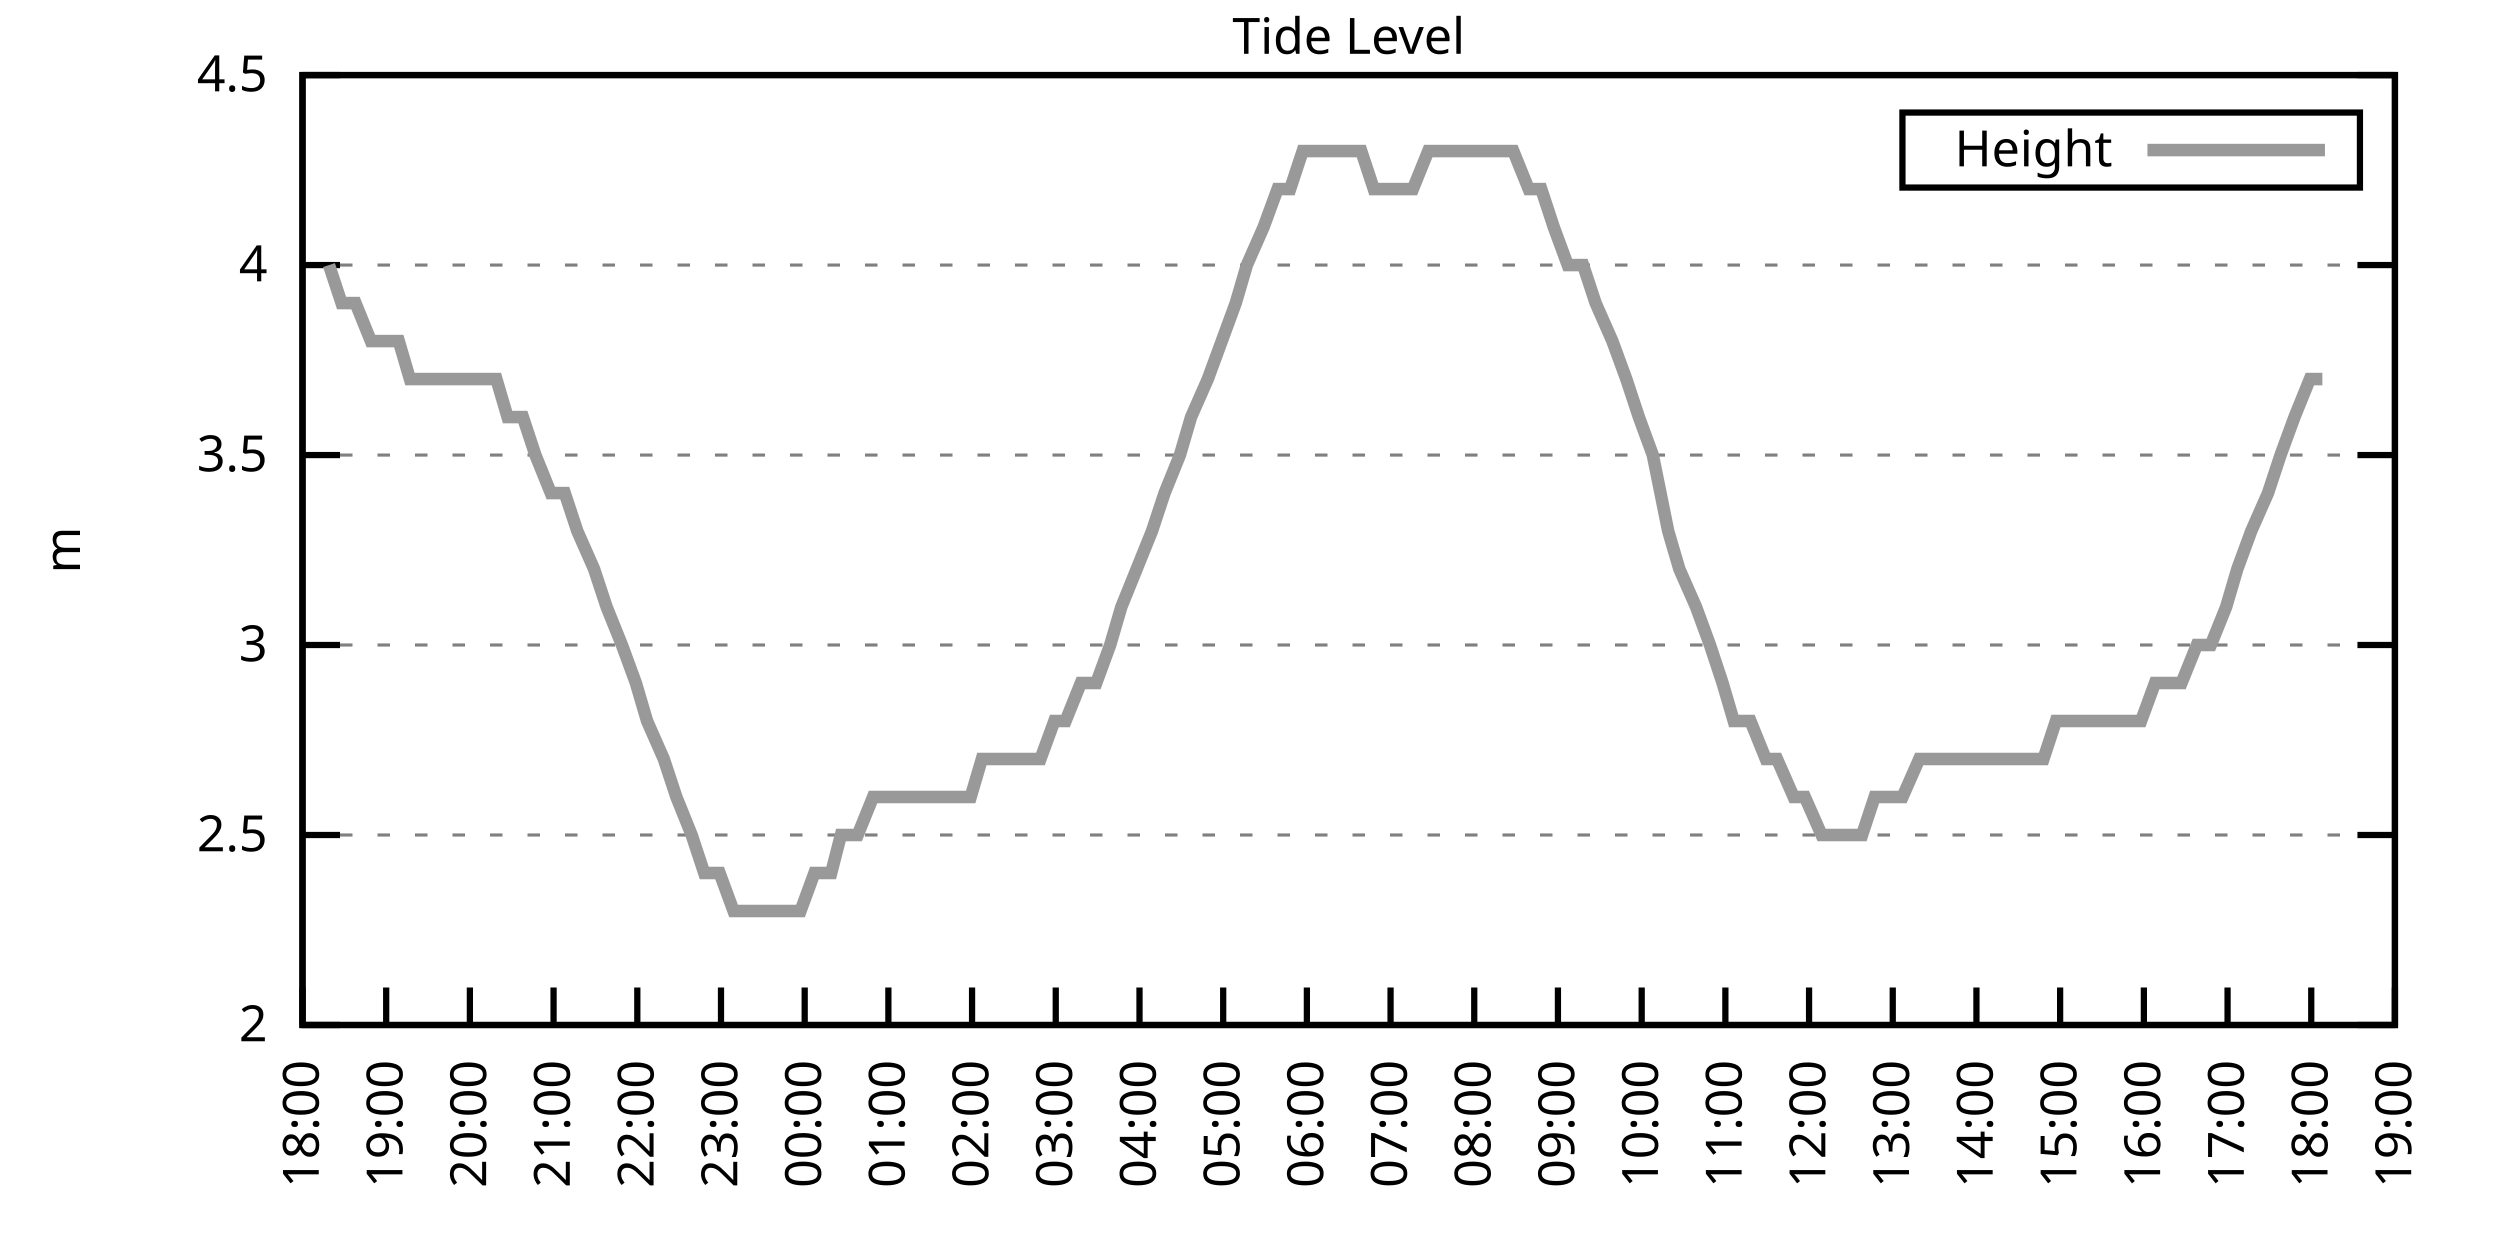
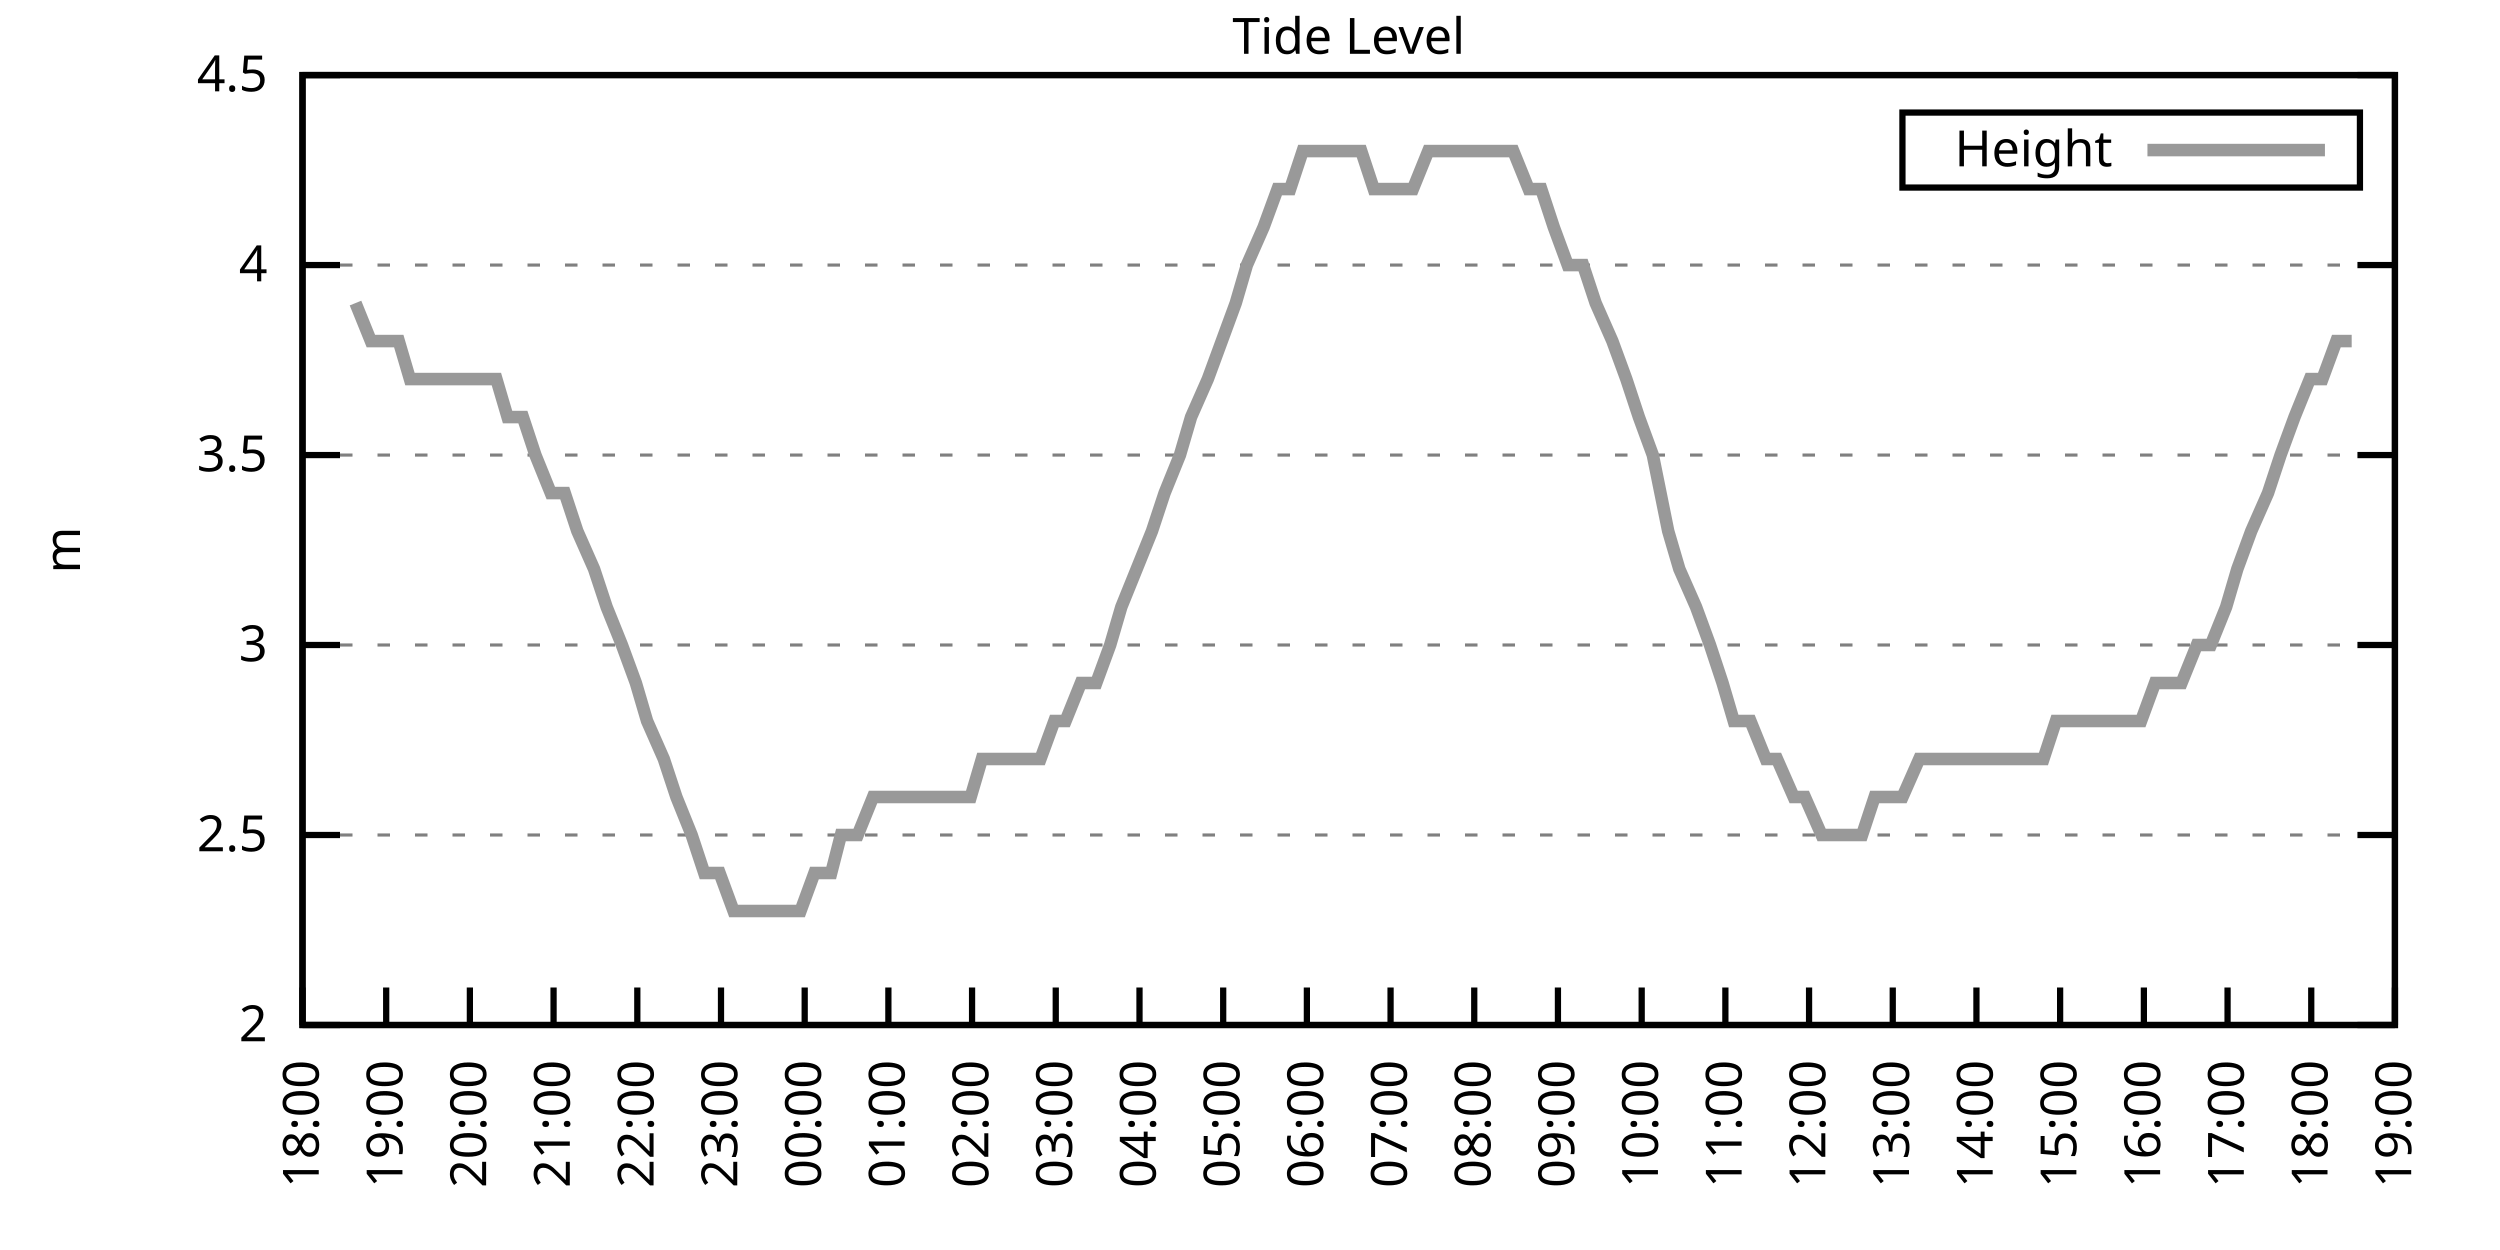
<svg xmlns="http://www.w3.org/2000/svg" xmlns:xlink="http://www.w3.org/1999/xlink" width="400" height="200" viewBox="0 0 400 200">
  <g id="gnuplot_canvas">
    <rect x="0" y="0" width="400" height="200" fill="none" />
    <defs>
      <circle id="gpDot" r="0.5" stroke-width="0.5" stroke="currentColor" />
      <path id="gpPt0" stroke-width="0.333" stroke="currentColor" d="M-1,0 h2 M0,-1 v2" />
      <path id="gpPt1" stroke-width="0.333" stroke="currentColor" d="M-1,-1 L1,1 M1,-1 L-1,1" />
      <path id="gpPt2" stroke-width="0.333" stroke="currentColor" d="M-1,0 L1,0 M0,-1 L0,1 M-1,-1 L1,1 M-1,1 L1,-1" />
      <rect id="gpPt3" stroke-width="0.333" stroke="currentColor" x="-1" y="-1" width="2" height="2" />
      <rect id="gpPt4" stroke-width="0.333" stroke="currentColor" fill="currentColor" x="-1" y="-1" width="2" height="2" />
      <circle id="gpPt5" stroke-width="0.333" stroke="currentColor" cx="0" cy="0" r="1" />
      <use xlink:href="#gpPt5" id="gpPt6" fill="currentColor" stroke="none" />
      <path id="gpPt7" stroke-width="0.333" stroke="currentColor" d="M0,-1.33 L-1.33,0.67 L1.33,0.67 z" />
      <use xlink:href="#gpPt7" id="gpPt8" fill="currentColor" stroke="none" />
      <use xlink:href="#gpPt7" id="gpPt9" stroke="currentColor" transform="rotate(180)" />
      <use xlink:href="#gpPt9" id="gpPt10" fill="currentColor" stroke="none" />
      <use xlink:href="#gpPt3" id="gpPt11" stroke="currentColor" transform="rotate(45)" />
      <use xlink:href="#gpPt11" id="gpPt12" fill="currentColor" stroke="none" />
      <path id="gpPt13" stroke-width="0.333" stroke="currentColor" d="M0,1.330 L1.265,0.411 L0.782,-1.067 L-0.782,-1.076 L-1.265,0.411 z" />
      <use xlink:href="#gpPt13" id="gpPt14" fill="currentColor" stroke="none" />
      <filter id="textbox" filterUnits="objectBoundingBox" x="0" y="0" height="1" width="1">
        <feFlood flood-color="white" flood-opacity="1" result="bgnd" />
        <feComposite in="SourceGraphic" in2="bgnd" operator="atop" />
      </filter>
      <filter id="greybox" filterUnits="objectBoundingBox" x="0" y="0" height="1" width="1">
        <feFlood flood-color="lightgrey" flood-opacity="1" result="grey" />
        <feComposite in="SourceGraphic" in2="grey" operator="atop" />
      </filter>
    </defs>
    <g fill="none" color="white" stroke="currentColor" stroke-width="1.00" stroke-linecap="butt" stroke-linejoin="miter">
</g>
    <g fill="none" color="black" stroke="currentColor" stroke-width="1.00" stroke-linecap="butt" stroke-linejoin="miter">
      <g stroke="none" shape-rendering="crispEdges">
        <polygon fill="rgb(255, 255, 255)" points="48.40,164.00 383.18,164.00 383.18,12.02 48.40,12.02 " />
      </g>
    </g>
    <g fill="none" color="black" stroke="currentColor" stroke-width="1.00" stroke-linecap="butt" stroke-linejoin="miter">
</g>
    <g fill="none" color="black" stroke="black" stroke-width="0.50" stroke-linecap="butt" stroke-linejoin="miter">
</g>
    <g fill="none" color="gray" stroke="currentColor" stroke-width="0.50" stroke-linecap="butt" stroke-linejoin="miter">
      <path stroke="gray" stroke-dasharray="2,4" class="gridline" d="M48.40,164.00 L383.19,164.00  " />
    </g>
    <g fill="none" color="gray" stroke="gray" stroke-width="1.00" stroke-linecap="butt" stroke-linejoin="miter">
</g>
    <g fill="none" color="black" stroke="currentColor" stroke-width="1.00" stroke-linecap="butt" stroke-linejoin="miter">
      <path stroke="black" d="M48.40,164.00 L54.40,164.00 M383.19,164.00 L377.19,164.00  " />
      <g transform="translate(42.80,166.60)" stroke="none" fill="black" font-family="Sans" font-size="8.00" text-anchor="end">
        <text>
          <tspan font-family="Sans"> 2</tspan>
        </text>
      </g>
    </g>
    <g fill="none" color="black" stroke="currentColor" stroke-width="1.00" stroke-linecap="butt" stroke-linejoin="miter">
</g>
    <g fill="none" color="black" stroke="black" stroke-width="0.50" stroke-linecap="butt" stroke-linejoin="miter">
</g>
    <g fill="none" color="gray" stroke="currentColor" stroke-width="0.50" stroke-linecap="butt" stroke-linejoin="miter">
      <path stroke="gray" stroke-dasharray="2,4" class="gridline" d="M48.40,133.60 L383.19,133.60  " />
    </g>
    <g fill="none" color="gray" stroke="gray" stroke-width="1.00" stroke-linecap="butt" stroke-linejoin="miter">
</g>
    <g fill="none" color="black" stroke="currentColor" stroke-width="1.00" stroke-linecap="butt" stroke-linejoin="miter">
      <path stroke="black" d="M48.40,133.60 L54.40,133.60 M383.19,133.60 L377.19,133.60  " />
      <g transform="translate(42.80,136.20)" stroke="none" fill="black" font-family="Sans" font-size="8.00" text-anchor="end">
        <text>
          <tspan font-family="Sans"> 2.5</tspan>
        </text>
      </g>
    </g>
    <g fill="none" color="black" stroke="currentColor" stroke-width="1.00" stroke-linecap="butt" stroke-linejoin="miter">
</g>
    <g fill="none" color="black" stroke="black" stroke-width="0.50" stroke-linecap="butt" stroke-linejoin="miter">
</g>
    <g fill="none" color="gray" stroke="currentColor" stroke-width="0.50" stroke-linecap="butt" stroke-linejoin="miter">
      <path stroke="gray" stroke-dasharray="2,4" class="gridline" d="M48.40,103.20 L383.19,103.20  " />
    </g>
    <g fill="none" color="gray" stroke="gray" stroke-width="1.00" stroke-linecap="butt" stroke-linejoin="miter">
</g>
    <g fill="none" color="black" stroke="currentColor" stroke-width="1.00" stroke-linecap="butt" stroke-linejoin="miter">
      <path stroke="black" d="M48.40,103.20 L54.40,103.20 M383.19,103.20 L377.19,103.20  " />
      <g transform="translate(42.80,105.80)" stroke="none" fill="black" font-family="Sans" font-size="8.00" text-anchor="end">
        <text>
          <tspan font-family="Sans"> 3</tspan>
        </text>
      </g>
    </g>
    <g fill="none" color="black" stroke="currentColor" stroke-width="1.00" stroke-linecap="butt" stroke-linejoin="miter">
</g>
    <g fill="none" color="black" stroke="black" stroke-width="0.50" stroke-linecap="butt" stroke-linejoin="miter">
</g>
    <g fill="none" color="gray" stroke="currentColor" stroke-width="0.50" stroke-linecap="butt" stroke-linejoin="miter">
      <path stroke="gray" stroke-dasharray="2,4" class="gridline" d="M48.40,72.81 L383.19,72.81  " />
    </g>
    <g fill="none" color="gray" stroke="gray" stroke-width="1.00" stroke-linecap="butt" stroke-linejoin="miter">
</g>
    <g fill="none" color="black" stroke="currentColor" stroke-width="1.00" stroke-linecap="butt" stroke-linejoin="miter">
      <path stroke="black" d="M48.40,72.81 L54.40,72.81 M383.19,72.81 L377.19,72.81  " />
      <g transform="translate(42.80,75.41)" stroke="none" fill="black" font-family="Sans" font-size="8.00" text-anchor="end">
        <text>
          <tspan font-family="Sans"> 3.5</tspan>
        </text>
      </g>
    </g>
    <g fill="none" color="black" stroke="currentColor" stroke-width="1.00" stroke-linecap="butt" stroke-linejoin="miter">
</g>
    <g fill="none" color="black" stroke="black" stroke-width="0.50" stroke-linecap="butt" stroke-linejoin="miter">
</g>
    <g fill="none" color="gray" stroke="currentColor" stroke-width="0.50" stroke-linecap="butt" stroke-linejoin="miter">
      <path stroke="gray" stroke-dasharray="2,4" class="gridline" d="M48.40,42.41 L383.19,42.41  " />
    </g>
    <g fill="none" color="gray" stroke="gray" stroke-width="1.00" stroke-linecap="butt" stroke-linejoin="miter">
</g>
    <g fill="none" color="black" stroke="currentColor" stroke-width="1.00" stroke-linecap="butt" stroke-linejoin="miter">
      <path stroke="black" d="M48.40,42.41 L54.40,42.41 M383.19,42.41 L377.19,42.41  " />
      <g transform="translate(42.80,45.01)" stroke="none" fill="black" font-family="Sans" font-size="8.00" text-anchor="end">
        <text>
          <tspan font-family="Sans"> 4</tspan>
        </text>
      </g>
    </g>
    <g fill="none" color="black" stroke="currentColor" stroke-width="1.00" stroke-linecap="butt" stroke-linejoin="miter">
</g>
    <g fill="none" color="black" stroke="black" stroke-width="0.50" stroke-linecap="butt" stroke-linejoin="miter">
</g>
    <g fill="none" color="gray" stroke="currentColor" stroke-width="0.50" stroke-linecap="butt" stroke-linejoin="miter">
      <path stroke="gray" stroke-dasharray="2,4" class="gridline" d="M48.40,12.01 L383.19,12.01  " />
    </g>
    <g fill="none" color="gray" stroke="gray" stroke-width="1.00" stroke-linecap="butt" stroke-linejoin="miter">
</g>
    <g fill="none" color="black" stroke="currentColor" stroke-width="1.00" stroke-linecap="butt" stroke-linejoin="miter">
      <path stroke="black" d="M48.40,12.01 L54.40,12.01 M383.19,12.01 L377.19,12.01  " />
      <g transform="translate(42.80,14.61)" stroke="none" fill="black" font-family="Sans" font-size="8.00" text-anchor="end">
        <text>
          <tspan font-family="Sans"> 4.5</tspan>
        </text>
      </g>
    </g>
    <g fill="none" color="black" stroke="currentColor" stroke-width="1.00" stroke-linecap="butt" stroke-linejoin="miter">
      <path stroke="black" d="M48.40,164.00 L48.40,158.00  " />
      <g transform="translate(51.00,169.60) rotate(270.00)" stroke="none" fill="black" font-family="Sans" font-size="8.00" text-anchor="end">
        <text>
          <tspan font-family="Sans">18:00</tspan>
        </text>
      </g>
    </g>
    <g fill="none" color="black" stroke="currentColor" stroke-width="1.00" stroke-linecap="butt" stroke-linejoin="miter">
      <path stroke="black" d="M61.79,164.00 L61.79,158.00  " />
      <g transform="translate(64.39,169.60) rotate(270.00)" stroke="none" fill="black" font-family="Sans" font-size="8.00" text-anchor="end">
        <text>
          <tspan font-family="Sans">19:00</tspan>
        </text>
      </g>
    </g>
    <g fill="none" color="black" stroke="currentColor" stroke-width="1.00" stroke-linecap="butt" stroke-linejoin="miter">
      <path stroke="black" d="M75.18,164.00 L75.18,158.00  " />
      <g transform="translate(77.78,169.60) rotate(270.00)" stroke="none" fill="black" font-family="Sans" font-size="8.00" text-anchor="end">
        <text>
          <tspan font-family="Sans">20:00</tspan>
        </text>
      </g>
    </g>
    <g fill="none" color="black" stroke="currentColor" stroke-width="1.00" stroke-linecap="butt" stroke-linejoin="miter">
      <path stroke="black" d="M88.57,164.00 L88.57,158.00  " />
      <g transform="translate(91.17,169.60) rotate(270.00)" stroke="none" fill="black" font-family="Sans" font-size="8.00" text-anchor="end">
        <text>
          <tspan font-family="Sans">21:00</tspan>
        </text>
      </g>
    </g>
    <g fill="none" color="black" stroke="currentColor" stroke-width="1.00" stroke-linecap="butt" stroke-linejoin="miter">
      <path stroke="black" d="M101.97,164.00 L101.97,158.00  " />
      <g transform="translate(104.57,169.60) rotate(270.00)" stroke="none" fill="black" font-family="Sans" font-size="8.00" text-anchor="end">
        <text>
          <tspan font-family="Sans">22:00</tspan>
        </text>
      </g>
    </g>
    <g fill="none" color="black" stroke="currentColor" stroke-width="1.00" stroke-linecap="butt" stroke-linejoin="miter">
      <path stroke="black" d="M115.36,164.00 L115.36,158.00  " />
      <g transform="translate(117.96,169.60) rotate(270.00)" stroke="none" fill="black" font-family="Sans" font-size="8.00" text-anchor="end">
        <text>
          <tspan font-family="Sans">23:00</tspan>
        </text>
      </g>
    </g>
    <g fill="none" color="black" stroke="currentColor" stroke-width="1.00" stroke-linecap="butt" stroke-linejoin="miter">
      <path stroke="black" d="M128.75,164.00 L128.75,158.00  " />
      <g transform="translate(131.35,169.60) rotate(270.00)" stroke="none" fill="black" font-family="Sans" font-size="8.00" text-anchor="end">
        <text>
          <tspan font-family="Sans">00:00</tspan>
        </text>
      </g>
    </g>
    <g fill="none" color="black" stroke="currentColor" stroke-width="1.00" stroke-linecap="butt" stroke-linejoin="miter">
      <path stroke="black" d="M142.14,164.00 L142.14,158.00  " />
      <g transform="translate(144.74,169.60) rotate(270.00)" stroke="none" fill="black" font-family="Sans" font-size="8.00" text-anchor="end">
        <text>
          <tspan font-family="Sans">01:00</tspan>
        </text>
      </g>
    </g>
    <g fill="none" color="black" stroke="currentColor" stroke-width="1.00" stroke-linecap="butt" stroke-linejoin="miter">
      <path stroke="black" d="M155.53,164.00 L155.53,158.00  " />
      <g transform="translate(158.13,169.60) rotate(270.00)" stroke="none" fill="black" font-family="Sans" font-size="8.00" text-anchor="end">
        <text>
          <tspan font-family="Sans">02:00</tspan>
        </text>
      </g>
    </g>
    <g fill="none" color="black" stroke="currentColor" stroke-width="1.00" stroke-linecap="butt" stroke-linejoin="miter">
      <path stroke="black" d="M168.92,164.00 L168.92,158.00  " />
      <g transform="translate(171.52,169.60) rotate(270.00)" stroke="none" fill="black" font-family="Sans" font-size="8.00" text-anchor="end">
        <text>
          <tspan font-family="Sans">03:00</tspan>
        </text>
      </g>
    </g>
    <g fill="none" color="black" stroke="currentColor" stroke-width="1.00" stroke-linecap="butt" stroke-linejoin="miter">
      <path stroke="black" d="M182.32,164.00 L182.32,158.00  " />
      <g transform="translate(184.92,169.60) rotate(270.00)" stroke="none" fill="black" font-family="Sans" font-size="8.00" text-anchor="end">
        <text>
          <tspan font-family="Sans">04:00</tspan>
        </text>
      </g>
    </g>
    <g fill="none" color="black" stroke="currentColor" stroke-width="1.00" stroke-linecap="butt" stroke-linejoin="miter">
      <path stroke="black" d="M195.71,164.00 L195.71,158.00  " />
      <g transform="translate(198.31,169.60) rotate(270.00)" stroke="none" fill="black" font-family="Sans" font-size="8.00" text-anchor="end">
        <text>
          <tspan font-family="Sans">05:00</tspan>
        </text>
      </g>
    </g>
    <g fill="none" color="black" stroke="currentColor" stroke-width="1.00" stroke-linecap="butt" stroke-linejoin="miter">
      <path stroke="black" d="M209.10,164.00 L209.10,158.00  " />
      <g transform="translate(211.70,169.60) rotate(270.00)" stroke="none" fill="black" font-family="Sans" font-size="8.00" text-anchor="end">
        <text>
          <tspan font-family="Sans">06:00</tspan>
        </text>
      </g>
    </g>
    <g fill="none" color="black" stroke="currentColor" stroke-width="1.00" stroke-linecap="butt" stroke-linejoin="miter">
      <path stroke="black" d="M222.49,164.00 L222.49,158.00  " />
      <g transform="translate(225.09,169.60) rotate(270.00)" stroke="none" fill="black" font-family="Sans" font-size="8.00" text-anchor="end">
        <text>
          <tspan font-family="Sans">07:00</tspan>
        </text>
      </g>
    </g>
    <g fill="none" color="black" stroke="currentColor" stroke-width="1.00" stroke-linecap="butt" stroke-linejoin="miter">
      <path stroke="black" d="M235.88,164.00 L235.88,158.00  " />
      <g transform="translate(238.48,169.60) rotate(270.00)" stroke="none" fill="black" font-family="Sans" font-size="8.00" text-anchor="end">
        <text>
          <tspan font-family="Sans">08:00</tspan>
        </text>
      </g>
    </g>
    <g fill="none" color="black" stroke="currentColor" stroke-width="1.00" stroke-linecap="butt" stroke-linejoin="miter">
      <path stroke="black" d="M249.27,164.00 L249.27,158.00  " />
      <g transform="translate(251.87,169.60) rotate(270.00)" stroke="none" fill="black" font-family="Sans" font-size="8.00" text-anchor="end">
        <text>
          <tspan font-family="Sans">09:00</tspan>
        </text>
      </g>
    </g>
    <g fill="none" color="black" stroke="currentColor" stroke-width="1.00" stroke-linecap="butt" stroke-linejoin="miter">
      <path stroke="black" d="M262.67,164.00 L262.67,158.00  " />
      <g transform="translate(265.27,169.60) rotate(270.00)" stroke="none" fill="black" font-family="Sans" font-size="8.00" text-anchor="end">
        <text>
          <tspan font-family="Sans">10:00</tspan>
        </text>
      </g>
    </g>
    <g fill="none" color="black" stroke="currentColor" stroke-width="1.00" stroke-linecap="butt" stroke-linejoin="miter">
      <path stroke="black" d="M276.06,164.00 L276.06,158.00  " />
      <g transform="translate(278.66,169.60) rotate(270.00)" stroke="none" fill="black" font-family="Sans" font-size="8.00" text-anchor="end">
        <text>
          <tspan font-family="Sans">11:00</tspan>
        </text>
      </g>
    </g>
    <g fill="none" color="black" stroke="currentColor" stroke-width="1.00" stroke-linecap="butt" stroke-linejoin="miter">
      <path stroke="black" d="M289.45,164.00 L289.45,158.00  " />
      <g transform="translate(292.05,169.60) rotate(270.00)" stroke="none" fill="black" font-family="Sans" font-size="8.00" text-anchor="end">
        <text>
          <tspan font-family="Sans">12:00</tspan>
        </text>
      </g>
    </g>
    <g fill="none" color="black" stroke="currentColor" stroke-width="1.00" stroke-linecap="butt" stroke-linejoin="miter">
      <path stroke="black" d="M302.84,164.00 L302.84,158.00  " />
      <g transform="translate(305.44,169.60) rotate(270.00)" stroke="none" fill="black" font-family="Sans" font-size="8.00" text-anchor="end">
        <text>
          <tspan font-family="Sans">13:00</tspan>
        </text>
      </g>
    </g>
    <g fill="none" color="black" stroke="currentColor" stroke-width="1.00" stroke-linecap="butt" stroke-linejoin="miter">
      <path stroke="black" d="M316.23,164.00 L316.23,158.00  " />
      <g transform="translate(318.83,169.60) rotate(270.00)" stroke="none" fill="black" font-family="Sans" font-size="8.00" text-anchor="end">
        <text>
          <tspan font-family="Sans">14:00</tspan>
        </text>
      </g>
    </g>
    <g fill="none" color="black" stroke="currentColor" stroke-width="1.00" stroke-linecap="butt" stroke-linejoin="miter">
      <path stroke="black" d="M329.62,164.00 L329.62,158.00  " />
      <g transform="translate(332.22,169.60) rotate(270.00)" stroke="none" fill="black" font-family="Sans" font-size="8.00" text-anchor="end">
        <text>
          <tspan font-family="Sans">15:00</tspan>
        </text>
      </g>
    </g>
    <g fill="none" color="black" stroke="currentColor" stroke-width="1.00" stroke-linecap="butt" stroke-linejoin="miter">
      <path stroke="black" d="M343.02,164.00 L343.02,158.00  " />
      <g transform="translate(345.62,169.60) rotate(270.00)" stroke="none" fill="black" font-family="Sans" font-size="8.00" text-anchor="end">
        <text>
          <tspan font-family="Sans">16:00</tspan>
        </text>
      </g>
    </g>
    <g fill="none" color="black" stroke="currentColor" stroke-width="1.00" stroke-linecap="butt" stroke-linejoin="miter">
      <path stroke="black" d="M356.41,164.00 L356.41,158.00  " />
      <g transform="translate(359.01,169.60) rotate(270.00)" stroke="none" fill="black" font-family="Sans" font-size="8.00" text-anchor="end">
        <text>
          <tspan font-family="Sans">17:00</tspan>
        </text>
      </g>
    </g>
    <g fill="none" color="black" stroke="currentColor" stroke-width="1.00" stroke-linecap="butt" stroke-linejoin="miter">
      <path stroke="black" d="M369.80,164.00 L369.80,158.00  " />
      <g transform="translate(372.40,169.60) rotate(270.00)" stroke="none" fill="black" font-family="Sans" font-size="8.00" text-anchor="end">
        <text>
          <tspan font-family="Sans">18:00</tspan>
        </text>
      </g>
    </g>
    <g fill="none" color="black" stroke="currentColor" stroke-width="1.00" stroke-linecap="butt" stroke-linejoin="miter">
      <path stroke="black" d="M383.19,164.00 L383.19,158.00  " />
      <g transform="translate(385.79,169.60) rotate(270.00)" stroke="none" fill="black" font-family="Sans" font-size="8.00" text-anchor="end">
        <text>
          <tspan font-family="Sans">19:00</tspan>
        </text>
      </g>
    </g>
    <g fill="none" color="black" stroke="currentColor" stroke-width="1.00" stroke-linecap="butt" stroke-linejoin="miter">
</g>
    <g fill="none" color="black" stroke="currentColor" stroke-width="1.00" stroke-linecap="butt" stroke-linejoin="miter">
      <path stroke="black" d="M48.40,12.01 L48.40,164.00 L383.19,164.00 L383.19,12.01 L48.40,12.01 Z  " />
    </g>
    <g fill="none" color="black" stroke="currentColor" stroke-width="1.00" stroke-linecap="butt" stroke-linejoin="miter">
</g>
    <g fill="none" color="black" stroke="currentColor" stroke-width="1.00" stroke-linecap="butt" stroke-linejoin="miter">
      <path stroke="black" d="M304.39,30.01 L304.39,18.01 L377.59,18.01 L377.59,30.01 L304.39,30.01 Z  " />
    </g>
    <g id="Tide_level_plot_1">
      <g fill="none" color="white" stroke="black" stroke-width="2.00" stroke-linecap="butt" stroke-linejoin="miter">
</g>
      <g fill="none" color="black" stroke="currentColor" stroke-width="2.00" stroke-linecap="butt" stroke-linejoin="miter">
        <g transform="translate(337.99,26.61)" stroke="none" fill="black" font-family="Sans" font-size="8.00" text-anchor="end">
          <text>
            <tspan font-family="Sans">Height</tspan>
          </text>
        </g>
      </g>
      <g fill="none" color="black" stroke="currentColor" stroke-width="2.00" stroke-linecap="butt" stroke-linejoin="miter">
-         <path stroke="rgb(153, 153, 153)" d="M343.59,24.01 L371.99,24.01 M52.64,42.41 L54.65,48.49 L56.88,48.49 L59.34,54.57 L61.12,54.57 L63.80,54.57   L65.59,60.65 L68.26,60.65 L70.27,60.65 L72.73,60.65 L74.74,60.65 L77.19,60.65 L79.42,60.65 L81.21,66.73   L83.66,66.73 L85.67,72.81 L88.13,78.89 L90.36,78.89 L92.37,84.97 L95.05,91.04 L97.06,97.12 L99.51,103.20   L101.74,109.28 L103.53,115.36 L106.21,121.44 L108.22,127.52 L110.67,133.60 L112.68,139.68 L115.13,139.68 L117.37,145.76   L119.38,145.76 L121.83,145.76 L123.62,145.76 L126.29,145.76 L128.08,145.76 L130.31,139.68 L132.99,139.68 L134.55,133.60   L137.23,133.60 L139.69,127.52 L141.69,127.52 L143.48,127.52 L146.16,127.52 L148.61,127.52 L150.62,127.52 L153.08,127.52   L155.31,127.52 L157.10,121.44 L159.33,121.44 L161.78,121.44 L164.24,121.44 L166.47,121.44 L168.70,115.36 L170.49,115.36   L172.94,109.28 L175.40,109.28 L177.63,103.20 L179.41,97.12 L181.87,91.04 L184.32,84.97 L186.33,78.89 L188.79,72.81   L190.57,66.73 L193.25,60.65 L197.72,48.49 L199.50,42.41 L202.18,36.33 L204.41,30.25 L206.42,30.25 L208.43,24.17   L211.11,24.17 L212.89,24.17 L215.35,24.17 L217.80,24.17 L219.81,30.25 L221.82,30.25 L223.83,30.25 L226.06,30.25   L228.52,24.17 L230.97,24.17 L233.43,24.17 L235.21,24.17 L237.89,24.17 L239.90,24.17 L242.13,24.17 L244.59,30.25   L246.60,30.25 L248.60,36.33 L250.84,42.41 L253.29,42.41 L255.30,48.49 L257.98,54.57 L260.21,60.65 L262.22,66.73   L264.45,72.81 L266.91,84.97 L268.69,91.04 L271.37,97.12 L273.60,103.20 L275.61,109.28 L277.40,115.36 L280.07,115.36   L282.53,121.44 L284.32,121.44 L286.99,127.52 L288.78,127.52 L291.46,133.60 L293.47,133.60 L295.48,133.60 L297.93,133.60   L299.94,127.52 L302.62,127.52 L304.40,127.52 L307.08,121.44 L309.09,121.44 L311.54,121.44 L313.55,121.44 L315.79,121.44   L317.79,121.44 L320.47,121.44 L322.48,121.44 L324.94,121.44 L326.95,121.44 L328.95,115.36 L331.63,115.36 L333.86,115.36   L335.87,115.36 L337.88,115.36 L340.56,115.36 L342.57,115.36 L344.80,109.28 L347.26,109.28 L349.04,109.28 L351.50,103.20   L353.73,103.20 L356.18,97.12 L357.97,91.04 L360.20,84.97 L362.88,78.89 L364.89,72.81 L367.12,66.73 L369.58,60.65   L371.58,60.65  " />
+         <path stroke="rgb(153, 153, 153)" d="M343.59,24.01 L371.99,24.01 M56.88,48.49 L59.34,54.57 L61.12,54.57 L63.80,54.57 L65.59,60.65 L68.26,60.65   L70.27,60.65 L72.73,60.65 L74.74,60.65 L77.19,60.65 L79.42,60.65 L81.21,66.73 L83.66,66.73 L85.67,72.81   L88.13,78.89 L90.36,78.89 L92.37,84.97 L95.05,91.04 L97.06,97.12 L99.51,103.20 L101.74,109.28 L103.53,115.36   L106.21,121.44 L108.22,127.52 L110.67,133.60 L112.68,139.68 L115.13,139.68 L117.37,145.76 L119.38,145.76 L121.83,145.76   L123.62,145.76 L126.29,145.76 L128.08,145.76 L130.31,139.68 L132.99,139.68 L134.55,133.60 L137.23,133.60 L139.69,127.52   L141.69,127.52 L143.48,127.52 L146.16,127.52 L148.61,127.52 L150.62,127.52 L153.08,127.52 L155.31,127.52 L157.10,121.44   L159.33,121.44 L161.78,121.44 L164.24,121.44 L166.47,121.44 L168.70,115.36 L170.49,115.36 L172.94,109.28 L175.40,109.28   L177.63,103.20 L179.41,97.12 L181.87,91.04 L184.32,84.97 L186.33,78.89 L188.79,72.81 L190.57,66.73 L193.25,60.65   L197.72,48.49 L199.50,42.41 L202.18,36.33 L204.41,30.25 L206.42,30.25 L208.43,24.17 L211.11,24.17 L212.89,24.17   L215.35,24.17 L217.80,24.17 L219.81,30.25 L221.82,30.25 L223.83,30.25 L226.06,30.25 L228.52,24.17 L230.97,24.17   L233.43,24.17 L235.21,24.17 L237.89,24.17 L239.90,24.17 L242.13,24.17 L244.59,30.25 L246.60,30.25 L248.60,36.33   L250.84,42.41 L253.29,42.41 L255.30,48.49 L257.98,54.57 L260.21,60.65 L262.22,66.73 L264.45,72.81 L266.91,84.97   L268.69,91.04 L271.37,97.12 L273.60,103.20 L275.61,109.28 L277.40,115.36 L280.07,115.36 L282.53,121.44 L284.32,121.44   L286.99,127.52 L288.78,127.52 L291.46,133.60 L293.47,133.60 L295.48,133.60 L297.93,133.60 L299.94,127.52 L302.62,127.52   L304.40,127.52 L307.08,121.44 L309.09,121.44 L311.54,121.44 L313.55,121.44 L315.79,121.44 L317.79,121.44 L320.47,121.44   L322.48,121.44 L324.94,121.44 L326.95,121.44 L328.95,115.36 L331.63,115.36 L333.86,115.36 L335.87,115.36 L337.88,115.36   L340.56,115.36 L342.57,115.36 L344.80,109.28 L347.26,109.28 L349.04,109.28 L351.50,103.20 L353.73,103.20 L356.18,97.12   L357.97,91.04 L360.20,84.97 L362.88,78.89 L364.89,72.81 L367.12,66.73 L369.58,60.65 L371.58,60.65 L373.82,54.57   L376.27,54.57  " />
      </g>
    </g>
    <g fill="none" color="black" stroke="currentColor" stroke-width="2.00" stroke-linecap="butt" stroke-linejoin="miter">
</g>
    <g fill="none" color="black" stroke="black" stroke-width="1.00" stroke-linecap="butt" stroke-linejoin="miter">
</g>
    <g fill="none" color="black" stroke="currentColor" stroke-width="1.00" stroke-linecap="butt" stroke-linejoin="miter">
      <path stroke="black" d="M48.40,12.01 L48.40,164.00 L383.19,164.00 L383.19,12.01 L48.40,12.01 Z  " />
      <g transform="translate(12.80,88.01) rotate(270.00)" stroke="none" fill="black" font-family="Sans" font-size="8.00" text-anchor="middle">
        <text>
          <tspan font-family="Sans">m</tspan>
        </text>
      </g>
    </g>
    <g fill="none" color="black" stroke="currentColor" stroke-width="1.00" stroke-linecap="butt" stroke-linejoin="miter">
</g>
    <g fill="none" color="black" stroke="currentColor" stroke-width="1.00" stroke-linecap="butt" stroke-linejoin="miter">
      <g transform="translate(215.79,8.61)" stroke="none" fill="black" font-family="Sans" font-size="8.00" text-anchor="middle">
        <text>
          <tspan font-family="Sans">Tide Level</tspan>
        </text>
      </g>
    </g>
    <g fill="none" color="black" stroke="currentColor" stroke-width="1.00" stroke-linecap="butt" stroke-linejoin="miter">
</g>
  </g>
</svg>
